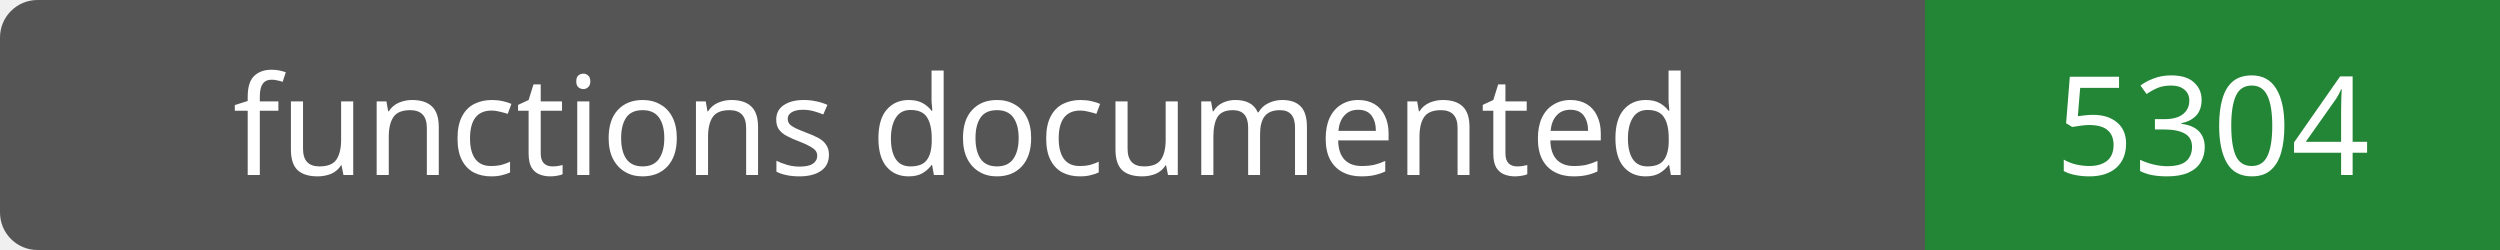
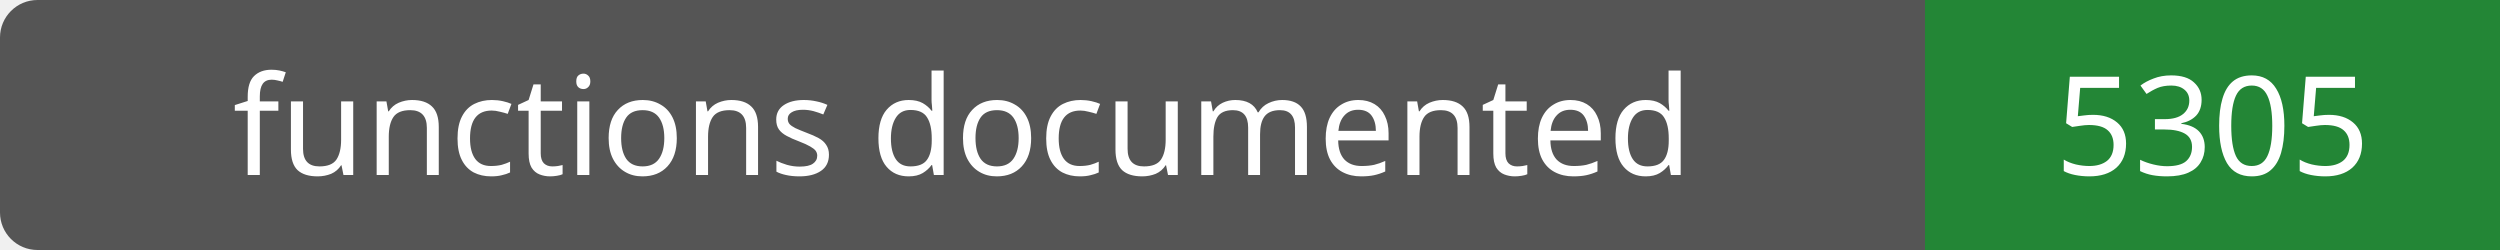
- <svg xmlns="http://www.w3.org/2000/svg" width="200" height="20" role="img" aria-label="functions documented: 5304">
+ <svg xmlns="http://www.w3.org/2000/svg" width="200" height="20" role="img" aria-label="functions documented: 5305">
  <rect width="200" height="20" rx="3" fill="#555" />
  <path fill="#238636" d="M154 0h46v20H154z" />
  <g fill="#fff" text-anchor="middle" font-family="Verdana,sans-serif" font-size="11">
    <text x="77.0" y="14">functions documented</text>
-     <text x="177.0" y="14">5304</text>
+     <text x="177.0" y="14">5305</text>
  </g>
</svg>
